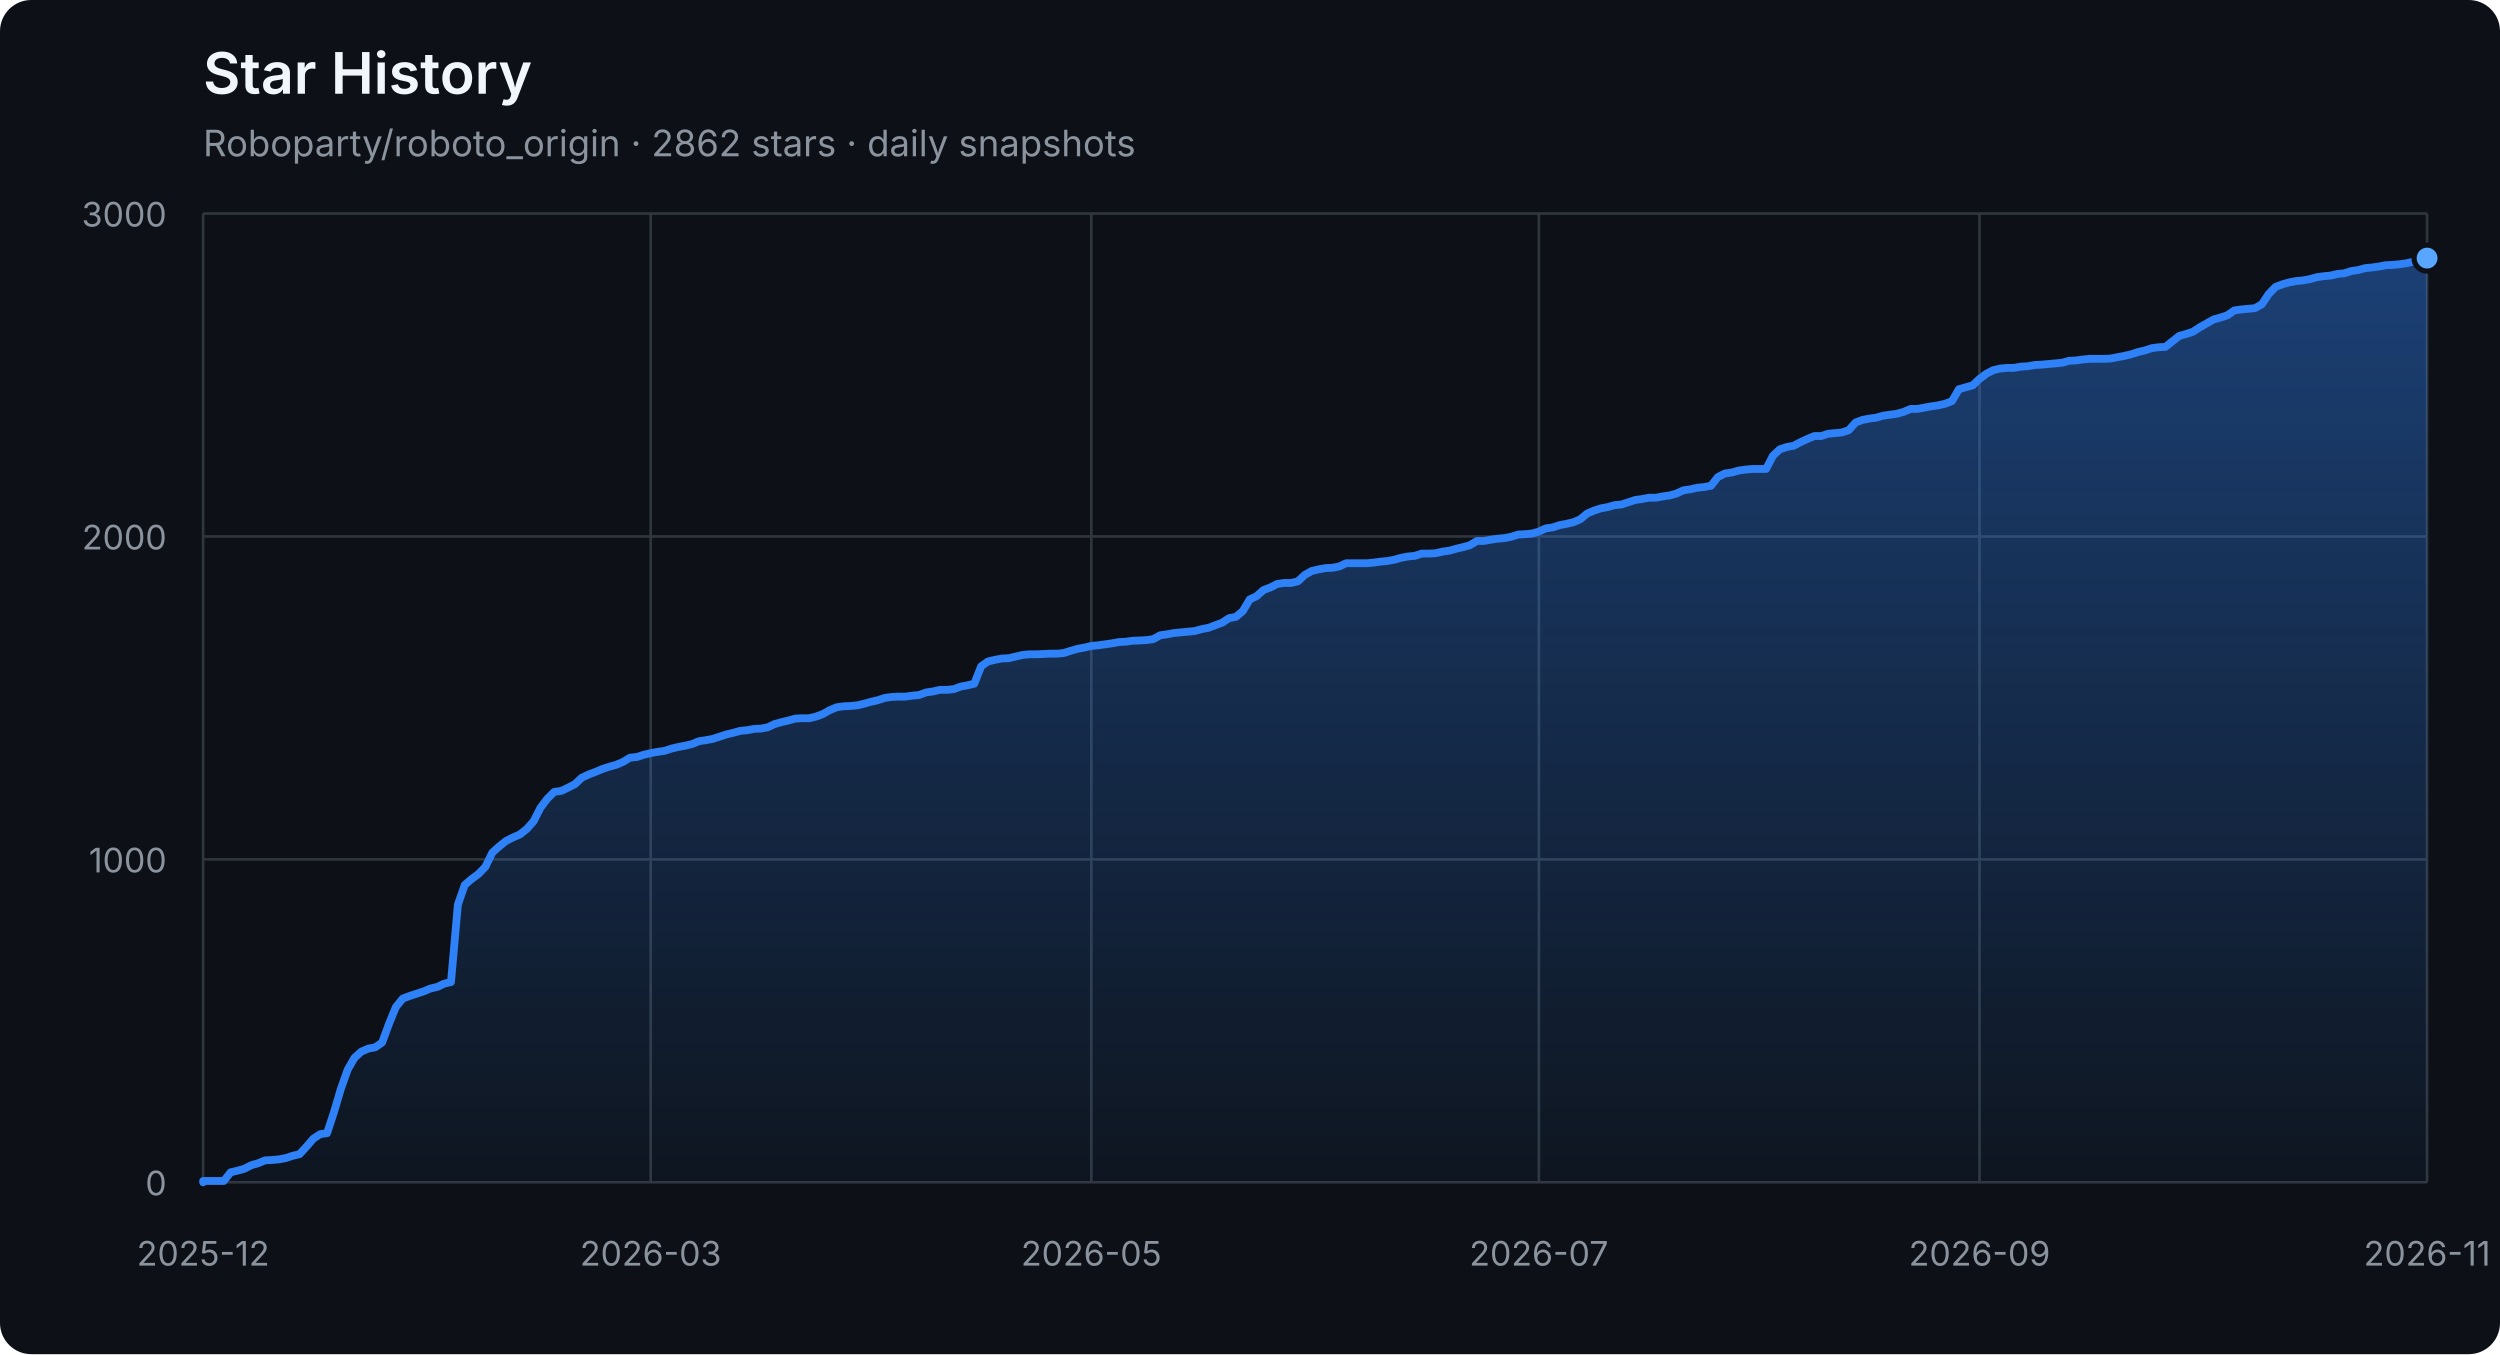
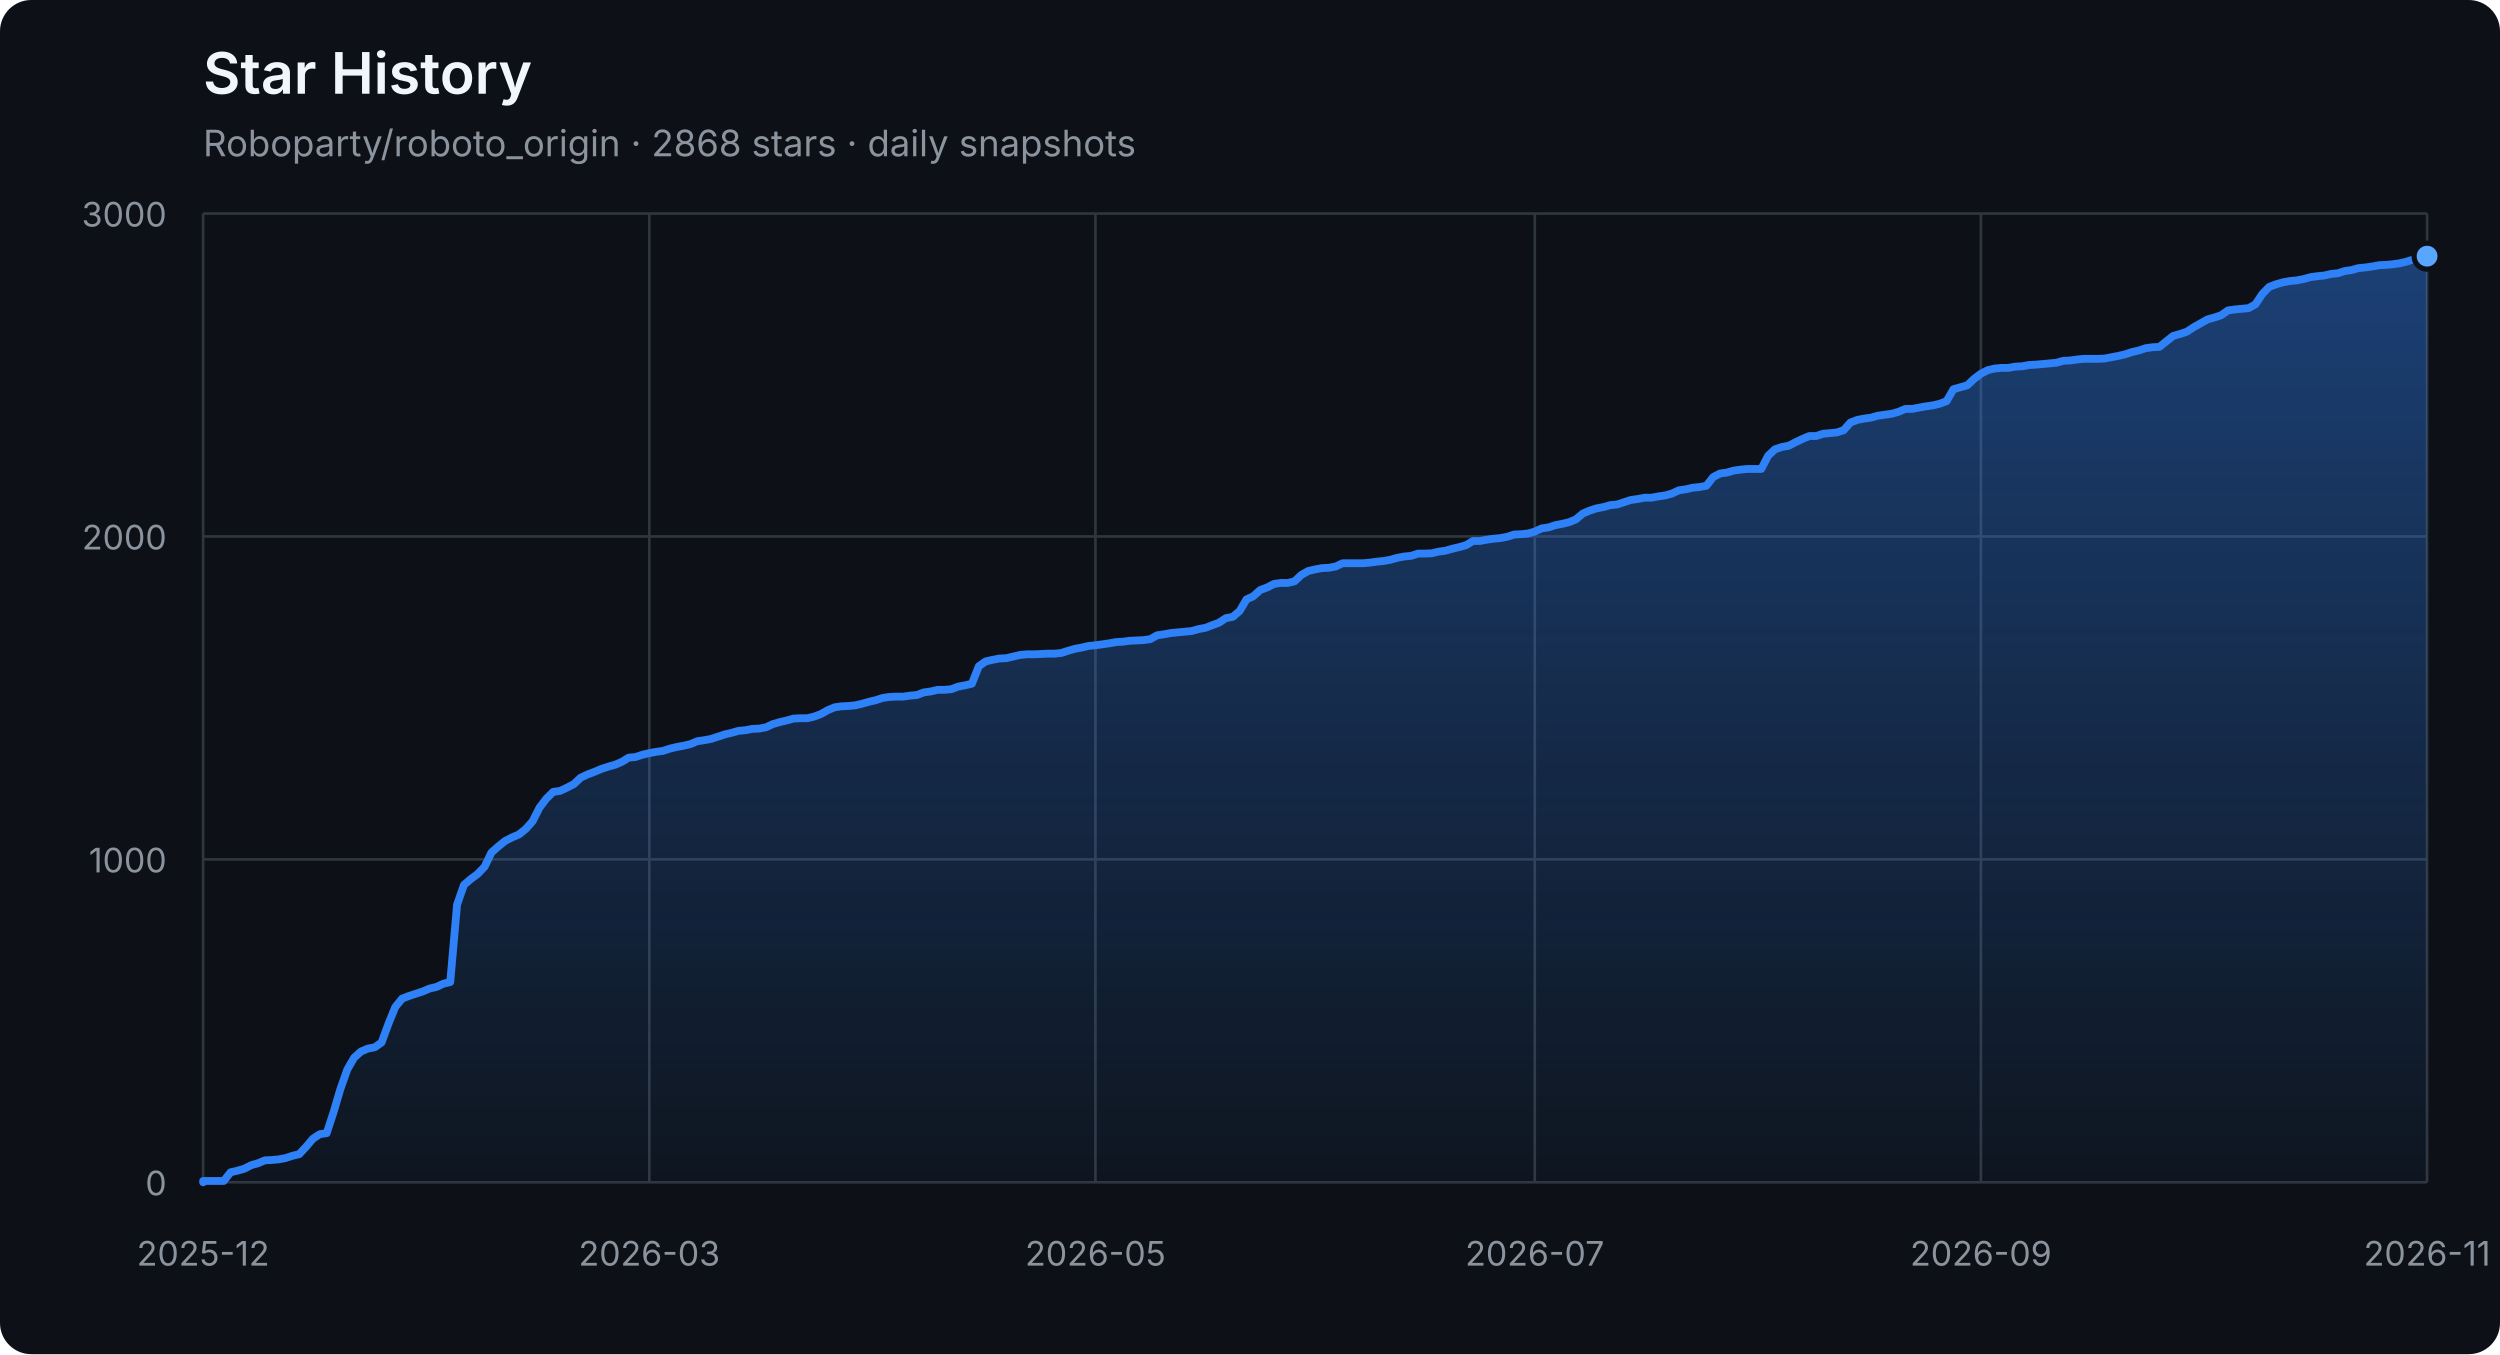
<svg xmlns="http://www.w3.org/2000/svg" width="960" height="520" viewBox="0 0 960 520" role="img" aria-labelledby="title description">
  <defs>
    <linearGradient id="area" x1="0" y1="0" x2="0" y2="1">
      <stop offset="0%" stop-color="#2f81f7" stop-opacity="0.42" />
      <stop offset="100%" stop-color="#2f81f7" stop-opacity="0.04" />
    </linearGradient>
  </defs>
  <style>
    .axis { fill: #8b949e; font: 13px -apple-system, BlinkMacSystemFont, "Segoe UI", sans-serif; }
    .grid { stroke: #30363d; stroke-width: 1; }
    .title { fill: #f0f6fc; font: 600 22px -apple-system, BlinkMacSystemFont, "Segoe UI", sans-serif; }
    .subtitle { fill: #8b949e; font: 14px -apple-system, BlinkMacSystemFont, "Segoe UI", sans-serif; }
  </style>
  <rect width="100%" height="100%" rx="12" fill="#0d1117" />
  <text x="78" y="36" class="title">Star History</text>
-   <text x="78" y="60" class="subtitle">Roboparty/roboto_origin · 2862 stars · daily snapshots</text>
+   <text x="78" y="60" class="subtitle">Roboparty/roboto_origin · 2868 stars · daily snapshots</text>
  <line x1="78" y1="454.00" x2="932" y2="454.00" class="grid" />
  <text x="64" y="459.00" class="axis" text-anchor="end">0</text>
  <line x1="78" y1="330.00" x2="932" y2="330.00" class="grid" />
  <text x="64" y="335.00" class="axis" text-anchor="end">1000</text>
  <line x1="78" y1="206.00" x2="932" y2="206.00" class="grid" />
  <text x="64" y="211.00" class="axis" text-anchor="end">2000</text>
  <line x1="78" y1="82.00" x2="932" y2="82.00" class="grid" />
  <text x="64" y="87.00" class="axis" text-anchor="end">3000</text>
  <line x1="78.00" y1="82" x2="78.00" y2="454" class="grid" />
  <text x="78.00" y="486" class="axis" text-anchor="middle">2025-12</text>
-   <line x1="249.86" y1="82" x2="249.86" y2="454" class="grid" />
-   <text x="249.86" y="486" class="axis" text-anchor="middle">2026-03</text>
-   <line x1="419.07" y1="82" x2="419.07" y2="454" class="grid" />
-   <text x="419.07" y="486" class="axis" text-anchor="middle">2026-05</text>
-   <line x1="590.93" y1="82" x2="590.93" y2="454" class="grid" />
-   <text x="590.93" y="486" class="axis" text-anchor="middle">2026-07</text>
-   <line x1="760.14" y1="82" x2="760.14" y2="454" class="grid" />
-   <text x="760.14" y="486" class="axis" text-anchor="middle">2026-09</text>
+   <line x1="249.33" y1="82" x2="249.33" y2="454" class="grid" />
+   <text x="249.33" y="486" class="axis" text-anchor="middle">2026-03</text>
+   <line x1="420.65" y1="82" x2="420.65" y2="454" class="grid" />
+   <text x="420.65" y="486" class="axis" text-anchor="middle">2026-05</text>
+   <line x1="589.35" y1="82" x2="589.35" y2="454" class="grid" />
+   <text x="589.35" y="486" class="axis" text-anchor="middle">2026-07</text>
+   <line x1="760.67" y1="82" x2="760.67" y2="454" class="grid" />
+   <text x="760.67" y="486" class="axis" text-anchor="middle">2026-09</text>
  <line x1="932.00" y1="82" x2="932.00" y2="454" class="grid" />
  <text x="932.00" y="486" class="axis" text-anchor="middle">2026-11</text>
-   <polygon points="78,454 78.00,454.00 78.00,453.50 80.64,453.50 83.29,453.50 85.93,453.50 88.58,450.16 91.22,449.54 93.86,448.79 96.51,447.43 99.15,446.68 101.80,445.57 104.44,445.44 107.08,445.20 109.73,444.70 112.37,443.83 115.02,443.21 117.66,440.36 120.30,437.26 122.95,435.52 125.59,435.15 128.24,427.09 130.88,418.16 133.52,410.72 136.17,406.14 138.81,403.78 141.46,402.66 144.10,402.17 146.74,400.31 149.39,393.12 152.03,386.67 154.67,383.44 157.32,382.45 159.96,381.58 162.61,380.72 165.25,379.60 167.89,378.98 170.54,377.74 173.18,377.12 175.83,347.36 178.47,339.80 181.11,337.56 183.76,335.58 186.40,332.85 189.05,327.40 191.69,325.04 194.33,322.93 196.98,321.57 199.62,320.45 202.27,318.34 204.91,315.37 207.55,310.16 210.20,306.69 212.84,304.08 215.49,303.71 218.13,302.47 220.77,301.11 223.42,298.63 226.06,297.39 228.71,296.40 231.35,295.28 233.99,294.41 236.64,293.67 239.28,292.55 241.93,290.94 244.57,290.69 247.21,289.82 249.86,289.20 252.50,288.71 255.15,288.34 257.79,287.47 260.43,286.85 263.08,286.35 265.72,285.73 268.37,284.62 271.01,284.24 273.65,283.75 276.30,282.88 278.94,282.01 281.59,281.39 284.23,280.65 286.87,280.40 289.52,279.90 292.16,279.78 294.80,279.28 297.45,278.04 300.09,277.30 302.74,276.68 305.38,275.94 308.02,275.81 310.67,275.81 313.31,275.19 315.96,274.20 318.60,272.71 321.24,271.60 323.89,271.22 326.53,271.10 329.18,270.85 331.82,270.23 334.46,269.49 337.11,268.87 339.75,268.00 342.40,267.63 345.04,267.50 347.68,267.50 350.33,267.13 352.97,266.88 355.62,265.89 358.26,265.52 360.90,264.90 363.55,264.90 366.19,264.65 368.84,263.66 371.48,263.16 374.12,262.54 376.77,255.85 379.41,253.99 382.06,253.37 384.70,252.87 387.34,252.75 389.99,252.13 392.63,251.51 395.28,251.26 397.92,251.26 400.56,251.14 403.21,251.01 405.85,251.01 408.50,250.76 411.14,249.90 413.78,249.15 416.43,248.66 419.07,248.04 421.72,247.79 424.36,247.42 427.00,247.04 429.65,246.55 432.29,246.42 434.93,246.05 437.58,245.93 440.22,245.80 442.87,245.43 445.51,243.94 448.15,243.57 450.80,243.08 453.44,242.83 456.09,242.58 458.73,242.33 461.37,241.59 464.02,241.09 466.66,240.10 469.31,239.11 471.95,237.37 474.59,236.88 477.24,234.64 479.88,230.18 482.53,228.94 485.17,226.58 487.81,225.59 490.46,224.23 493.10,223.86 495.75,223.86 498.39,223.24 501.03,220.76 503.68,219.27 506.32,218.65 508.97,218.15 511.61,218.03 514.25,217.53 516.90,216.29 519.54,216.29 522.19,216.29 524.83,216.29 527.47,216.04 530.12,215.67 532.76,215.42 535.41,214.93 538.05,214.18 540.69,213.69 543.34,213.44 545.98,212.57 548.63,212.57 551.27,212.45 553.91,211.83 556.56,211.46 559.20,210.71 561.85,210.09 564.49,209.35 567.13,207.74 569.78,207.74 572.42,207.24 575.07,206.87 577.71,206.62 580.35,206.12 583.00,205.26 585.64,205.13 588.28,204.88 590.93,204.14 593.57,202.90 596.22,202.53 598.86,201.66 601.50,201.16 604.15,200.54 606.79,199.43 609.44,197.20 612.08,196.08 614.72,195.21 617.37,194.72 620.01,193.97 622.66,193.72 625.30,192.86 627.94,191.99 630.59,191.62 633.23,191.12 635.88,191.12 638.52,190.62 641.16,190.25 643.81,189.51 646.45,188.27 649.10,187.90 651.74,187.28 654.38,187.03 657.03,186.53 659.67,183.18 662.32,181.82 664.96,181.45 667.60,180.70 670.25,180.33 672.89,180.08 675.54,180.08 678.18,180.08 680.82,175.00 683.47,172.52 686.11,171.65 688.76,171.16 691.40,169.79 694.04,168.55 696.69,167.44 699.33,167.44 701.98,166.57 704.62,166.32 707.26,166.07 709.91,165.20 712.55,162.23 715.20,161.24 717.84,160.74 720.48,160.37 723.13,159.62 725.77,159.25 728.41,158.88 731.06,158.14 733.70,157.02 736.35,157.02 738.99,156.52 741.63,156.03 744.28,155.66 746.92,155.04 749.57,154.04 752.21,149.46 754.85,148.71 757.50,147.97 760.14,145.49 762.79,143.50 765.43,142.14 768.07,141.52 770.72,141.27 773.36,141.27 776.01,140.78 778.65,140.65 781.29,140.16 783.94,140.03 786.58,139.78 789.23,139.54 791.87,139.29 794.51,138.54 797.16,138.42 799.80,138.05 802.45,137.80 805.09,137.80 807.73,137.80 810.38,137.68 813.02,137.18 815.67,136.68 818.31,136.06 820.95,135.20 823.60,134.58 826.24,133.71 828.89,133.34 831.53,133.21 834.17,131.10 836.82,129.00 839.46,128.25 842.11,127.38 844.75,125.65 847.39,124.16 850.04,122.67 852.68,121.93 855.33,121.06 857.97,119.20 860.61,118.83 863.26,118.58 865.90,118.33 868.54,116.84 871.19,112.88 873.83,110.15 876.48,109.16 879.12,108.41 881.76,107.92 884.41,107.67 887.05,107.17 889.70,106.43 892.34,106.06 894.98,105.81 897.63,105.19 900.27,104.94 902.92,104.07 905.56,103.70 908.20,102.96 910.85,102.71 913.49,102.34 916.14,101.84 918.78,101.72 921.42,101.47 924.07,101.10 926.71,100.48 929.36,99.61 932.00,99.11 932.00,454" fill="url(#area)" />
-   <polyline points="78.00,454.00 78.00,453.50 80.64,453.50 83.29,453.50 85.93,453.50 88.58,450.16 91.22,449.54 93.86,448.79 96.51,447.43 99.15,446.68 101.80,445.57 104.44,445.44 107.08,445.20 109.73,444.70 112.37,443.83 115.02,443.21 117.66,440.36 120.30,437.26 122.95,435.52 125.59,435.15 128.24,427.09 130.88,418.16 133.52,410.72 136.17,406.14 138.81,403.78 141.46,402.66 144.10,402.17 146.74,400.31 149.39,393.12 152.03,386.67 154.67,383.44 157.32,382.45 159.96,381.58 162.61,380.72 165.25,379.60 167.89,378.98 170.54,377.74 173.18,377.12 175.83,347.36 178.47,339.80 181.11,337.56 183.76,335.58 186.40,332.85 189.05,327.40 191.69,325.04 194.33,322.93 196.98,321.57 199.62,320.45 202.27,318.34 204.91,315.37 207.55,310.16 210.20,306.69 212.84,304.08 215.49,303.71 218.13,302.47 220.77,301.11 223.42,298.63 226.06,297.39 228.71,296.40 231.35,295.28 233.99,294.41 236.64,293.67 239.28,292.55 241.93,290.94 244.57,290.69 247.21,289.82 249.86,289.20 252.50,288.71 255.15,288.34 257.79,287.47 260.43,286.85 263.08,286.35 265.72,285.73 268.37,284.62 271.01,284.24 273.65,283.75 276.30,282.88 278.94,282.01 281.59,281.39 284.23,280.65 286.87,280.40 289.52,279.90 292.16,279.78 294.80,279.28 297.45,278.04 300.09,277.30 302.74,276.68 305.38,275.94 308.02,275.81 310.67,275.81 313.31,275.19 315.96,274.20 318.60,272.71 321.24,271.60 323.89,271.22 326.53,271.10 329.18,270.85 331.82,270.23 334.46,269.49 337.11,268.87 339.75,268.00 342.40,267.63 345.04,267.50 347.68,267.50 350.33,267.13 352.97,266.88 355.62,265.89 358.26,265.52 360.90,264.90 363.55,264.90 366.19,264.65 368.84,263.66 371.48,263.16 374.12,262.54 376.77,255.85 379.41,253.99 382.06,253.37 384.70,252.87 387.34,252.75 389.99,252.13 392.63,251.51 395.28,251.26 397.92,251.26 400.56,251.14 403.21,251.01 405.85,251.01 408.50,250.76 411.14,249.90 413.78,249.15 416.43,248.66 419.07,248.04 421.72,247.79 424.36,247.42 427.00,247.04 429.65,246.55 432.29,246.42 434.93,246.05 437.58,245.93 440.22,245.80 442.87,245.43 445.51,243.94 448.15,243.57 450.80,243.08 453.44,242.83 456.09,242.58 458.73,242.33 461.37,241.59 464.02,241.09 466.66,240.10 469.31,239.11 471.95,237.37 474.59,236.88 477.24,234.64 479.88,230.18 482.53,228.94 485.17,226.58 487.81,225.59 490.46,224.23 493.10,223.86 495.75,223.86 498.39,223.24 501.03,220.76 503.68,219.27 506.32,218.65 508.97,218.15 511.61,218.03 514.25,217.53 516.90,216.29 519.54,216.29 522.19,216.29 524.83,216.29 527.47,216.04 530.12,215.67 532.76,215.42 535.41,214.93 538.05,214.18 540.69,213.69 543.34,213.44 545.98,212.57 548.63,212.57 551.27,212.45 553.91,211.83 556.56,211.46 559.20,210.71 561.85,210.09 564.49,209.35 567.13,207.74 569.78,207.74 572.42,207.24 575.07,206.87 577.71,206.62 580.35,206.12 583.00,205.26 585.64,205.13 588.28,204.88 590.93,204.14 593.57,202.90 596.22,202.53 598.86,201.66 601.50,201.16 604.15,200.54 606.79,199.43 609.44,197.20 612.08,196.08 614.72,195.21 617.37,194.72 620.01,193.97 622.66,193.72 625.30,192.86 627.94,191.99 630.59,191.62 633.23,191.12 635.88,191.12 638.52,190.62 641.16,190.25 643.81,189.51 646.45,188.27 649.10,187.90 651.74,187.28 654.38,187.03 657.03,186.53 659.67,183.18 662.32,181.82 664.96,181.45 667.60,180.70 670.25,180.33 672.89,180.08 675.54,180.08 678.18,180.08 680.82,175.00 683.47,172.52 686.11,171.65 688.76,171.16 691.40,169.79 694.04,168.55 696.69,167.44 699.33,167.44 701.98,166.57 704.62,166.32 707.26,166.07 709.91,165.20 712.55,162.23 715.20,161.24 717.84,160.74 720.48,160.37 723.13,159.62 725.77,159.25 728.41,158.88 731.06,158.14 733.70,157.02 736.35,157.02 738.99,156.52 741.63,156.03 744.28,155.66 746.92,155.04 749.57,154.04 752.21,149.46 754.85,148.71 757.50,147.97 760.14,145.49 762.79,143.50 765.43,142.14 768.07,141.52 770.72,141.27 773.36,141.27 776.01,140.78 778.65,140.65 781.29,140.16 783.94,140.03 786.58,139.78 789.23,139.54 791.87,139.29 794.51,138.54 797.16,138.42 799.80,138.05 802.45,137.80 805.09,137.80 807.73,137.80 810.38,137.68 813.02,137.18 815.67,136.68 818.31,136.06 820.95,135.20 823.60,134.58 826.24,133.71 828.89,133.34 831.53,133.21 834.17,131.10 836.82,129.00 839.46,128.25 842.11,127.38 844.75,125.65 847.39,124.16 850.04,122.67 852.68,121.93 855.33,121.06 857.97,119.20 860.61,118.83 863.26,118.58 865.90,118.33 868.54,116.84 871.19,112.88 873.83,110.15 876.48,109.16 879.12,108.41 881.76,107.92 884.41,107.67 887.05,107.17 889.70,106.43 892.34,106.06 894.98,105.81 897.63,105.19 900.27,104.94 902.92,104.07 905.56,103.70 908.20,102.96 910.85,102.71 913.49,102.34 916.14,101.84 918.78,101.72 921.42,101.47 924.07,101.10 926.71,100.48 929.36,99.61 932.00,99.11" fill="none" stroke="#2f81f7" stroke-width="3" stroke-linejoin="round" stroke-linecap="round" />
-   <circle cx="932.00" cy="99.11" r="5" fill="#58a6ff" stroke="#0d1117" stroke-width="2" />
+   <polygon points="78,454 78.00,454.00 78.00,453.50 80.64,453.50 83.27,453.50 85.91,453.50 88.54,450.16 91.18,449.54 93.81,448.79 96.45,447.43 99.09,446.68 101.72,445.57 104.36,445.44 106.99,445.20 109.63,444.70 112.27,443.83 114.90,443.21 117.54,440.36 120.17,437.26 122.81,435.52 125.44,435.15 128.08,427.09 130.72,418.16 133.35,410.72 135.99,406.14 138.62,403.78 141.26,402.66 143.90,402.17 146.53,400.31 149.17,393.12 151.80,386.67 154.44,383.44 157.07,382.45 159.71,381.58 162.35,380.72 164.98,379.60 167.62,378.98 170.25,377.74 172.89,377.12 175.52,347.36 178.16,339.80 180.80,337.56 183.43,335.58 186.07,332.85 188.70,327.40 191.34,325.04 193.98,322.93 196.61,321.57 199.25,320.45 201.88,318.34 204.52,315.37 207.15,310.16 209.79,306.69 212.43,304.08 215.06,303.71 217.70,302.47 220.33,301.11 222.97,298.63 225.60,297.39 228.24,296.40 230.88,295.28 233.51,294.41 236.15,293.67 238.78,292.55 241.42,290.94 244.06,290.69 246.69,289.82 249.33,289.20 251.96,288.71 254.60,288.34 257.23,287.47 259.87,286.85 262.51,286.35 265.14,285.73 267.78,284.62 270.41,284.24 273.05,283.75 275.69,282.88 278.32,282.01 280.96,281.39 283.59,280.65 286.23,280.40 288.86,279.90 291.50,279.78 294.14,279.28 296.77,278.04 299.41,277.30 302.04,276.68 304.68,275.94 307.31,275.81 309.95,275.81 312.59,275.19 315.22,274.20 317.86,272.71 320.49,271.60 323.13,271.22 325.77,271.10 328.40,270.85 331.04,270.23 333.67,269.49 336.31,268.87 338.94,268.00 341.58,267.63 344.22,267.50 346.85,267.50 349.49,267.13 352.12,266.88 354.76,265.89 357.40,265.52 360.03,264.90 362.67,264.90 365.30,264.65 367.94,263.66 370.57,263.16 373.21,262.54 375.85,255.85 378.48,253.99 381.12,253.37 383.75,252.87 386.39,252.75 389.02,252.13 391.66,251.51 394.30,251.26 396.93,251.26 399.57,251.14 402.20,251.01 404.84,251.01 407.48,250.76 410.11,249.90 412.75,249.15 415.38,248.66 418.02,248.04 420.65,247.79 423.29,247.42 425.93,247.04 428.56,246.55 431.20,246.42 433.83,246.05 436.47,245.93 439.10,245.80 441.74,245.43 444.38,243.94 447.01,243.57 449.65,243.08 452.28,242.83 454.92,242.58 457.56,242.33 460.19,241.59 462.83,241.09 465.46,240.10 468.10,239.11 470.73,237.37 473.37,236.88 476.01,234.64 478.64,230.18 481.28,228.94 483.91,226.58 486.55,225.59 489.19,224.23 491.82,223.86 494.46,223.86 497.09,223.24 499.73,220.76 502.36,219.27 505.00,218.65 507.64,218.15 510.27,218.03 512.91,217.53 515.54,216.29 518.18,216.29 520.81,216.29 523.45,216.29 526.09,216.04 528.72,215.67 531.36,215.42 533.99,214.93 536.63,214.18 539.27,213.69 541.90,213.44 544.54,212.57 547.17,212.57 549.81,212.45 552.44,211.83 555.08,211.46 557.72,210.71 560.35,210.09 562.99,209.35 565.62,207.74 568.26,207.74 570.90,207.24 573.53,206.87 576.17,206.62 578.80,206.12 581.44,205.26 584.07,205.13 586.71,204.88 589.35,204.14 591.98,202.90 594.62,202.53 597.25,201.66 599.89,201.16 602.52,200.54 605.16,199.43 607.80,197.20 610.43,196.08 613.07,195.21 615.70,194.72 618.34,193.97 620.98,193.72 623.61,192.86 626.25,191.99 628.88,191.62 631.52,191.12 634.15,191.12 636.79,190.62 639.43,190.25 642.06,189.51 644.70,188.27 647.33,187.90 649.97,187.28 652.60,187.03 655.24,186.53 657.88,183.18 660.51,181.82 663.15,181.45 665.78,180.70 668.42,180.33 671.06,180.08 673.69,180.08 676.33,180.08 678.96,175.00 681.60,172.52 684.23,171.65 686.87,171.16 689.51,169.79 692.14,168.55 694.78,167.44 697.41,167.44 700.05,166.57 702.69,166.32 705.32,166.07 707.96,165.20 710.59,162.23 713.23,161.24 715.86,160.74 718.50,160.37 721.14,159.62 723.77,159.25 726.41,158.88 729.04,158.14 731.68,157.02 734.31,157.02 736.95,156.52 739.59,156.03 742.22,155.66 744.86,155.04 747.49,154.04 750.13,149.46 752.77,148.71 755.40,147.97 758.04,145.49 760.67,143.50 763.31,142.14 765.94,141.52 768.58,141.27 771.22,141.27 773.85,140.78 776.49,140.65 779.12,140.16 781.76,140.03 784.40,139.78 787.03,139.54 789.67,139.29 792.30,138.54 794.94,138.42 797.57,138.05 800.21,137.80 802.85,137.80 805.48,137.80 808.12,137.68 810.75,137.18 813.39,136.68 816.02,136.06 818.66,135.20 821.30,134.58 823.93,133.71 826.57,133.34 829.20,133.21 831.84,131.10 834.48,129.00 837.11,128.25 839.75,127.38 842.38,125.65 845.02,124.16 847.65,122.67 850.29,121.93 852.93,121.06 855.56,119.20 858.20,118.83 860.83,118.58 863.47,118.33 866.10,116.84 868.74,112.88 871.38,110.15 874.01,109.16 876.65,108.41 879.28,107.92 881.92,107.67 884.56,107.17 887.19,106.43 889.83,106.06 892.46,105.81 895.10,105.19 897.73,104.94 900.37,104.07 903.01,103.70 905.64,102.96 908.28,102.71 910.91,102.34 913.55,101.84 916.19,101.72 918.82,101.47 921.46,101.10 924.09,100.48 926.73,99.61 929.36,99.11 932.00,98.37 932.00,454" fill="url(#area)" />
+   <polyline points="78.00,454.00 78.00,453.50 80.64,453.50 83.27,453.50 85.91,453.50 88.54,450.16 91.18,449.54 93.81,448.79 96.45,447.43 99.09,446.68 101.72,445.57 104.36,445.44 106.99,445.20 109.63,444.70 112.27,443.83 114.90,443.21 117.54,440.36 120.17,437.26 122.81,435.52 125.44,435.15 128.08,427.09 130.72,418.16 133.35,410.72 135.99,406.14 138.62,403.78 141.26,402.66 143.90,402.17 146.53,400.31 149.17,393.12 151.80,386.67 154.44,383.44 157.07,382.45 159.71,381.58 162.35,380.72 164.98,379.60 167.62,378.98 170.25,377.74 172.89,377.12 175.52,347.36 178.16,339.80 180.80,337.56 183.43,335.58 186.07,332.85 188.70,327.40 191.34,325.04 193.98,322.93 196.61,321.57 199.25,320.45 201.88,318.34 204.52,315.37 207.15,310.16 209.79,306.69 212.43,304.08 215.06,303.71 217.70,302.47 220.33,301.11 222.97,298.63 225.60,297.39 228.24,296.40 230.88,295.28 233.51,294.41 236.15,293.67 238.78,292.55 241.42,290.94 244.06,290.69 246.69,289.82 249.33,289.20 251.96,288.71 254.60,288.34 257.23,287.47 259.87,286.85 262.51,286.35 265.14,285.73 267.78,284.62 270.41,284.24 273.05,283.75 275.69,282.88 278.32,282.01 280.96,281.39 283.59,280.65 286.23,280.40 288.86,279.90 291.50,279.78 294.14,279.28 296.77,278.04 299.41,277.30 302.04,276.68 304.68,275.94 307.31,275.81 309.95,275.81 312.59,275.19 315.22,274.20 317.86,272.71 320.49,271.60 323.13,271.22 325.77,271.10 328.40,270.85 331.04,270.23 333.67,269.49 336.31,268.87 338.94,268.00 341.58,267.63 344.22,267.50 346.85,267.50 349.49,267.13 352.12,266.88 354.76,265.89 357.40,265.52 360.03,264.90 362.67,264.90 365.30,264.65 367.94,263.66 370.57,263.16 373.21,262.54 375.85,255.85 378.48,253.99 381.12,253.37 383.75,252.87 386.39,252.75 389.02,252.13 391.66,251.51 394.30,251.26 396.93,251.26 399.57,251.14 402.20,251.01 404.84,251.01 407.48,250.76 410.11,249.90 412.75,249.15 415.38,248.66 418.02,248.04 420.65,247.79 423.29,247.42 425.93,247.04 428.56,246.55 431.20,246.42 433.83,246.05 436.47,245.93 439.10,245.80 441.74,245.43 444.38,243.94 447.01,243.57 449.65,243.08 452.28,242.83 454.92,242.58 457.56,242.33 460.19,241.59 462.83,241.09 465.46,240.10 468.10,239.11 470.73,237.37 473.37,236.88 476.01,234.64 478.64,230.18 481.28,228.94 483.91,226.58 486.55,225.59 489.19,224.23 491.82,223.86 494.46,223.86 497.09,223.24 499.73,220.76 502.36,219.27 505.00,218.65 507.64,218.15 510.27,218.03 512.91,217.53 515.54,216.29 518.18,216.29 520.81,216.29 523.45,216.29 526.09,216.04 528.72,215.67 531.36,215.42 533.99,214.93 536.63,214.18 539.27,213.69 541.90,213.44 544.54,212.57 547.17,212.57 549.81,212.45 552.44,211.83 555.08,211.46 557.72,210.71 560.35,210.09 562.99,209.35 565.62,207.74 568.26,207.74 570.90,207.24 573.53,206.87 576.17,206.62 578.80,206.12 581.44,205.26 584.07,205.13 586.71,204.88 589.35,204.14 591.98,202.90 594.62,202.53 597.25,201.66 599.89,201.16 602.52,200.54 605.16,199.43 607.80,197.20 610.43,196.08 613.07,195.21 615.70,194.72 618.34,193.97 620.98,193.72 623.61,192.86 626.25,191.99 628.88,191.62 631.52,191.12 634.15,191.12 636.79,190.62 639.43,190.25 642.06,189.51 644.70,188.27 647.33,187.90 649.97,187.28 652.60,187.03 655.24,186.53 657.88,183.18 660.51,181.82 663.15,181.45 665.78,180.70 668.42,180.33 671.06,180.08 673.69,180.08 676.33,180.08 678.96,175.00 681.60,172.52 684.23,171.65 686.87,171.16 689.51,169.79 692.14,168.55 694.78,167.44 697.41,167.44 700.05,166.57 702.69,166.32 705.32,166.07 707.96,165.20 710.59,162.23 713.23,161.24 715.86,160.74 718.50,160.37 721.14,159.62 723.77,159.25 726.41,158.88 729.04,158.14 731.68,157.02 734.31,157.02 736.95,156.52 739.59,156.03 742.22,155.66 744.86,155.04 747.49,154.04 750.13,149.46 752.77,148.71 755.40,147.97 758.04,145.49 760.67,143.50 763.31,142.14 765.94,141.52 768.58,141.27 771.22,141.27 773.85,140.78 776.49,140.65 779.12,140.16 781.76,140.03 784.40,139.78 787.03,139.54 789.67,139.29 792.30,138.54 794.94,138.42 797.57,138.05 800.21,137.80 802.85,137.80 805.48,137.80 808.12,137.68 810.75,137.18 813.39,136.68 816.02,136.06 818.66,135.20 821.30,134.58 823.93,133.71 826.57,133.34 829.20,133.21 831.84,131.10 834.48,129.00 837.11,128.25 839.75,127.38 842.38,125.65 845.02,124.16 847.65,122.67 850.29,121.93 852.93,121.06 855.56,119.20 858.20,118.83 860.83,118.58 863.47,118.33 866.10,116.84 868.74,112.88 871.38,110.15 874.01,109.16 876.65,108.41 879.28,107.92 881.92,107.67 884.56,107.17 887.19,106.43 889.83,106.06 892.46,105.81 895.10,105.19 897.73,104.94 900.37,104.07 903.01,103.70 905.64,102.96 908.28,102.71 910.91,102.34 913.55,101.84 916.19,101.72 918.82,101.47 921.46,101.10 924.09,100.48 926.73,99.61 929.36,99.11 932.00,98.37" fill="none" stroke="#2f81f7" stroke-width="3" stroke-linejoin="round" stroke-linecap="round" />
+   <circle cx="932.00" cy="98.37" r="5" fill="#58a6ff" stroke="#0d1117" stroke-width="2" />
</svg>
